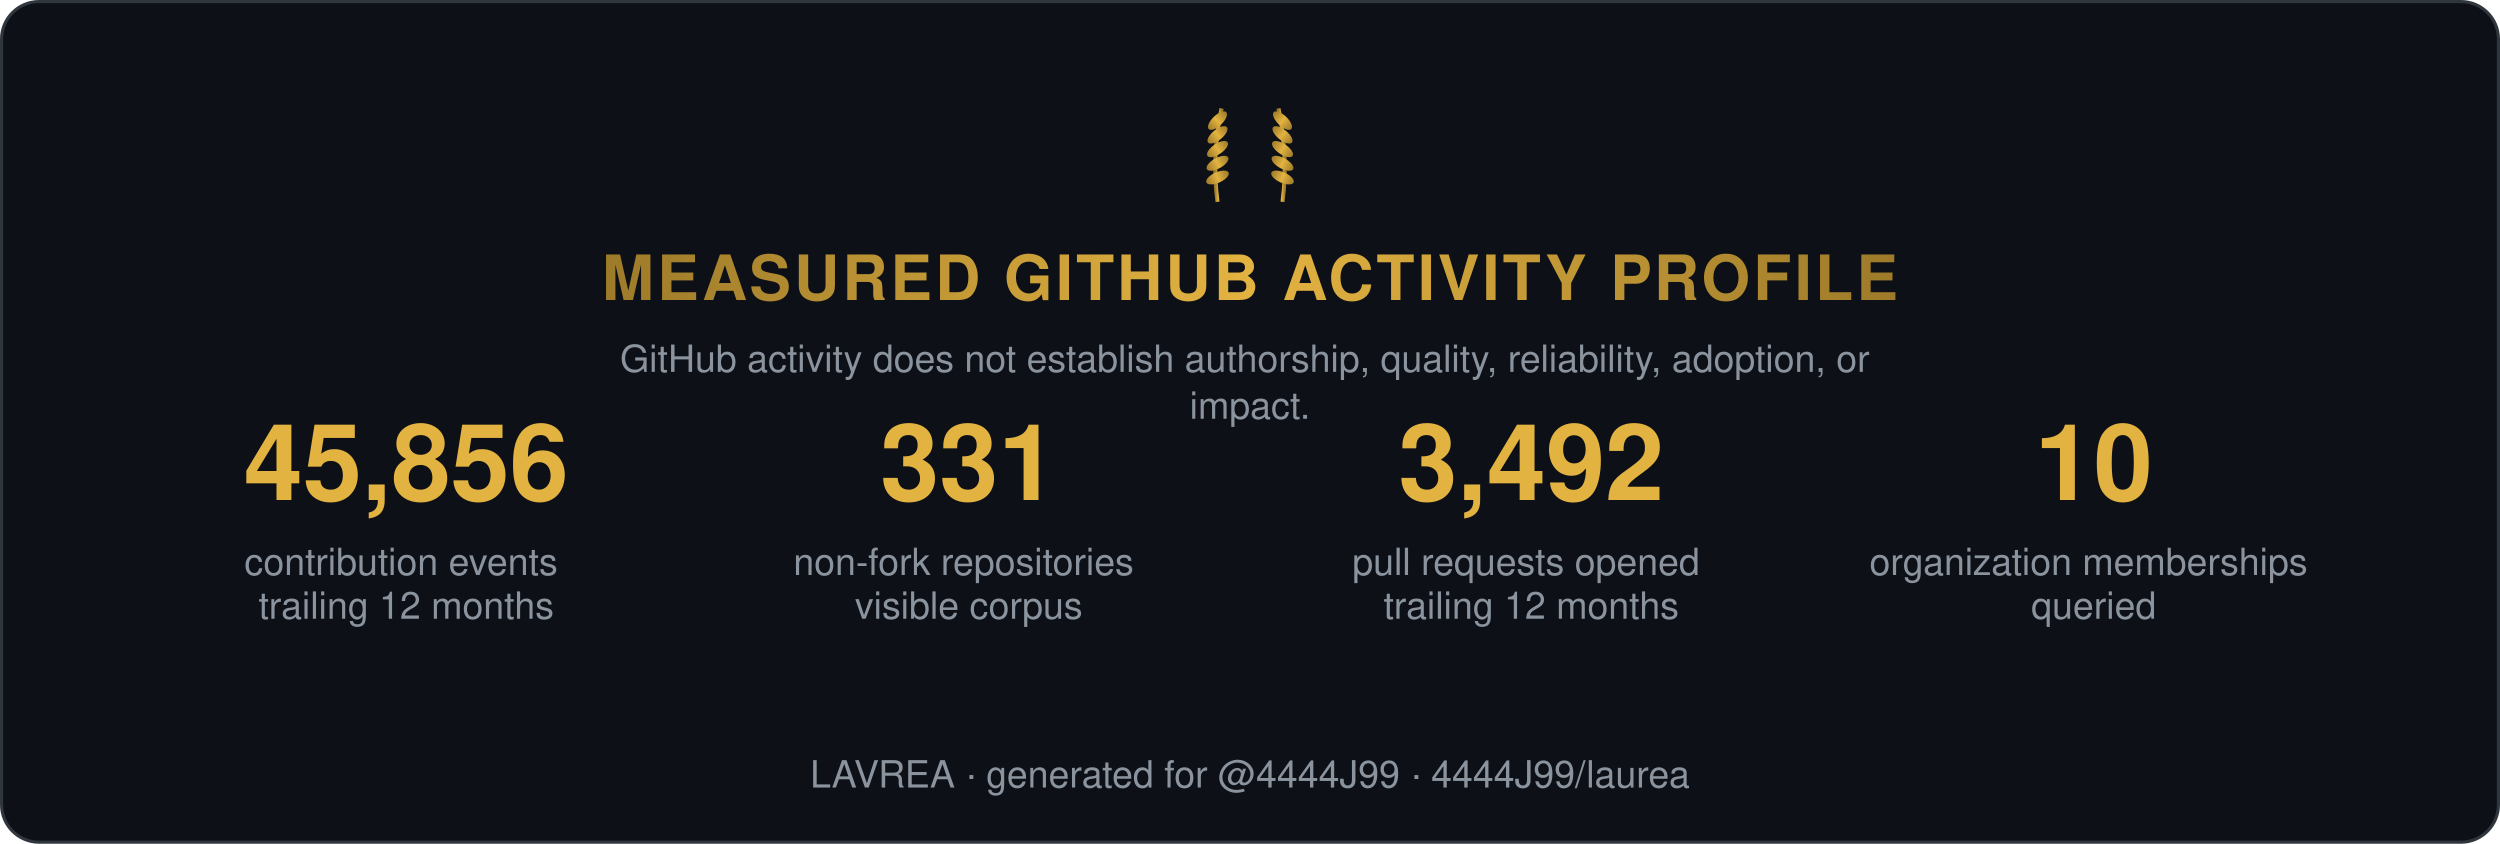
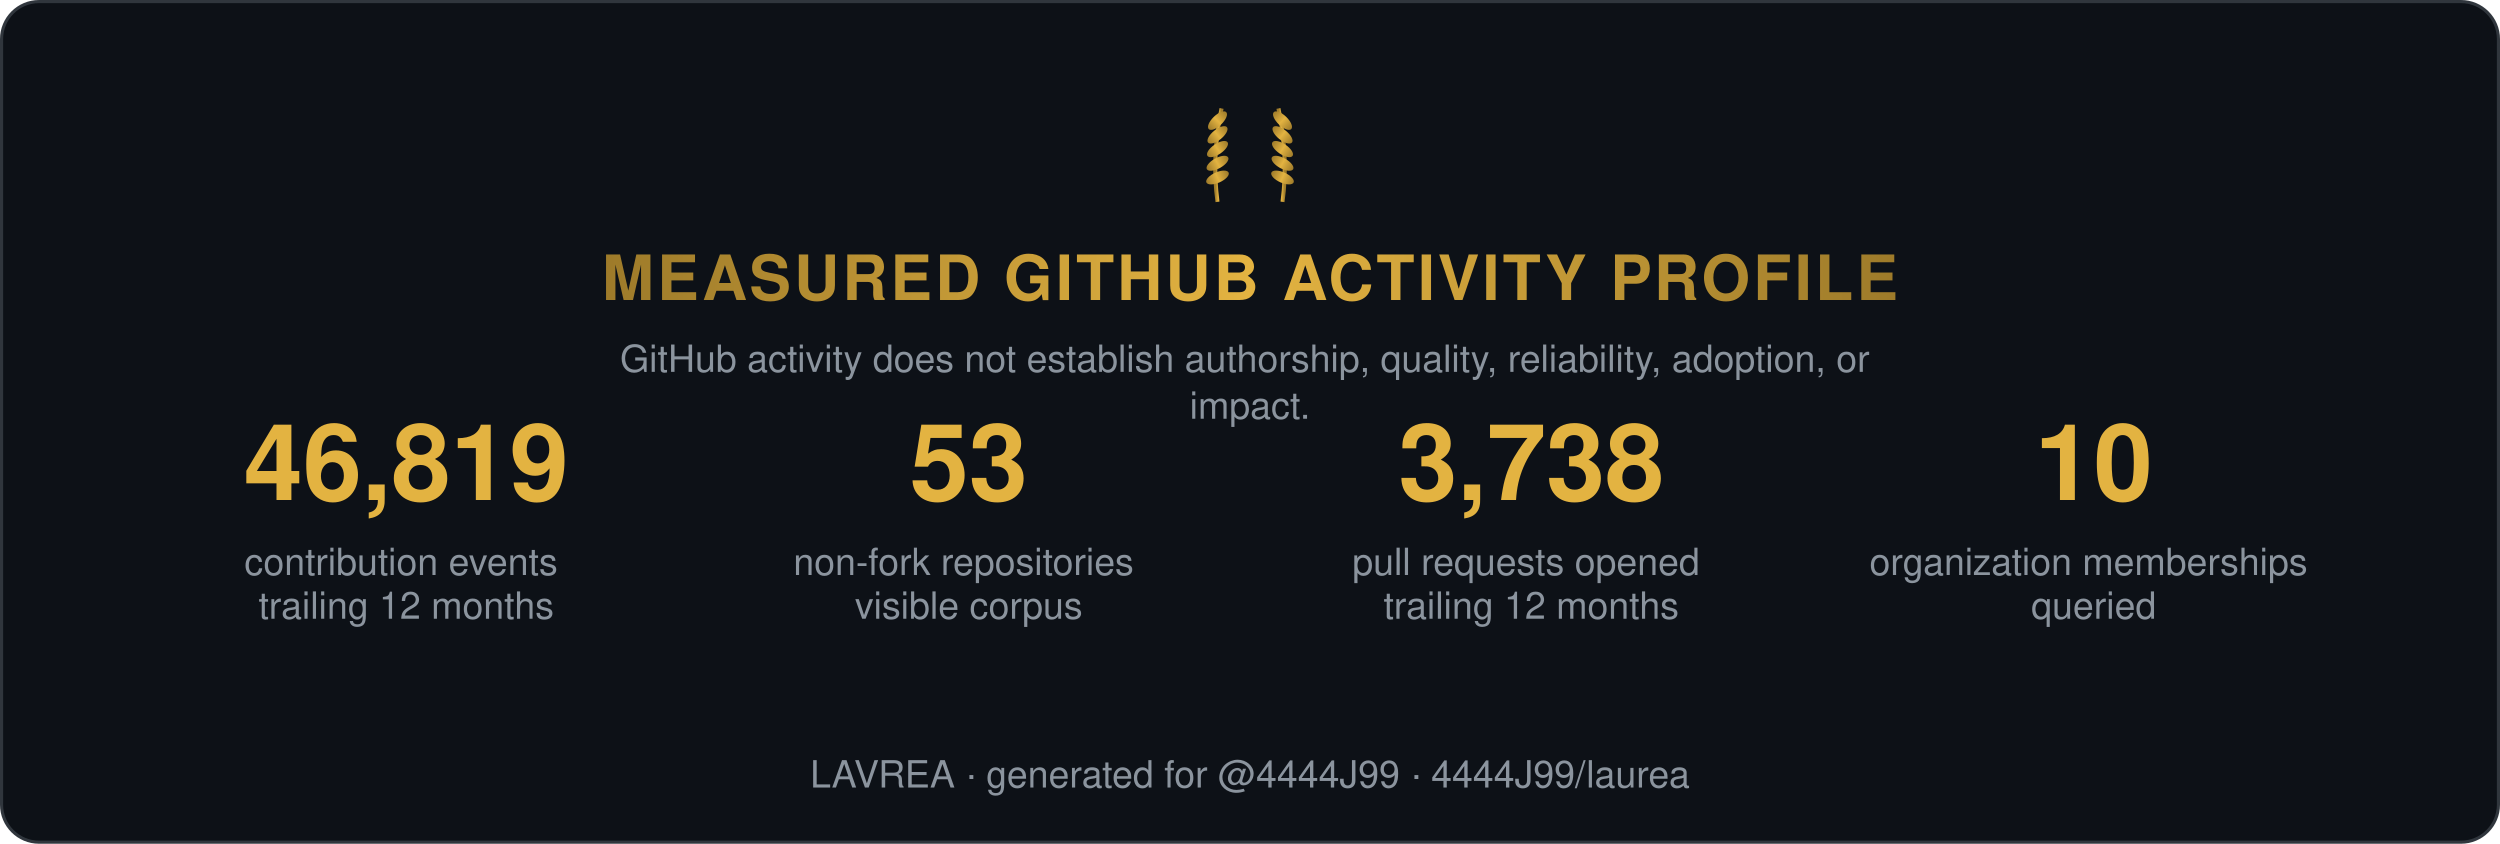
<svg xmlns="http://www.w3.org/2000/svg" width="800" height="270" viewBox="0 0 800 270" role="img" aria-label="Measured GitHub activity profile">
  <style>
    .t { font: 600 15px 'Segoe UI', Helvetica, Arial, sans-serif; fill: #e6edf3; }
    .big { font: 700 34px 'Segoe UI', Helvetica, Arial, sans-serif; fill: #e3b341; }
    .status, .tier { font: 700 13px 'Segoe UI', Helvetica, Arial, sans-serif; letter-spacing: 1px; }
    .ev { font: 400 12px 'Segoe UI', Helvetica, Arial, sans-serif; fill: #8b949e; }
    .fade { opacity: 1; }
  </style>
  <defs>
    <linearGradient id="shH" x1="0%" y1="0%" x2="100%" y2="0%">
      <stop offset="0%" stop-color="#9e7b2a" />
      <stop offset="50%" stop-color="#e3b341">
        <animate attributeName="offset" values="0.2;0.8;0.2" dur="6s" repeatCount="indefinite" />
      </stop>
      <stop offset="100%" stop-color="#9e7b2a" />
    </linearGradient>
    <linearGradient id="shL" x1="0%" y1="0%" x2="100%" y2="0%">
      <stop offset="0%" stop-color="#9e7b2a" />
      <stop offset="50%" stop-color="#e3b341">
        <animate attributeName="offset" values="0.2;0.8;0.2" dur="6s" repeatCount="indefinite" />
      </stop>
      <stop offset="100%" stop-color="#9e7b2a" />
    </linearGradient>
  </defs>
  <rect width="799" height="269" x="0.5" y="0.5" rx="12" fill="#0d1117" stroke="#30363d" />
  <g transform="translate(400,62) scale(0.65)">
    <g transform="translate(-16,0)">
      <path d="M0,4 Q-3,-18 2,-42" stroke="url(#shL)" stroke-width="2" fill="none" />
      <ellipse cx="0" cy="-8" rx="6" ry="2.6" transform="rotate(-24 0 -8)" fill="url(#shL)" />
      <ellipse cx="0" cy="-15" rx="6" ry="2.6" transform="rotate(-29 0 -15)" fill="url(#shL)" />
      <ellipse cx="0" cy="-22" rx="6" ry="2.6" transform="rotate(-34 0 -22)" fill="url(#shL)" />
      <ellipse cx="0" cy="-29" rx="6" ry="2.6" transform="rotate(-39 0 -29)" fill="url(#shL)" />
      <ellipse cx="0" cy="-36" rx="6" ry="2.6" transform="rotate(-44 0 -36)" fill="url(#shL)" />
    </g>
    <g transform="translate(16,0) scale(-1,1)">
      <path d="M0,4 Q-3,-18 2,-42" stroke="url(#shL)" stroke-width="2" fill="none" />
      <ellipse cx="0" cy="-8" rx="6" ry="2.6" transform="rotate(-24 0 -8)" fill="url(#shL)" />
      <ellipse cx="0" cy="-15" rx="6" ry="2.6" transform="rotate(-29 0 -15)" fill="url(#shL)" />
      <ellipse cx="0" cy="-22" rx="6" ry="2.6" transform="rotate(-34 0 -22)" fill="url(#shL)" />
      <ellipse cx="0" cy="-29" rx="6" ry="2.6" transform="rotate(-39 0 -29)" fill="url(#shL)" />
      <ellipse cx="0" cy="-36" rx="6" ry="2.6" transform="rotate(-44 0 -36)" fill="url(#shL)" />
    </g>
  </g>
  <text class="status fade" fill="url(#shH)" text-anchor="middle" x="400" y="96" style="font-size:20px">MEASURED GITHUB ACTIVITY PROFILE</text>
  <text class="ev fade d1" text-anchor="middle" x="400" y="119">
    <tspan x="400" dy="0">GitHub activity does not establish authorship, quality, reliability, adoption, or</tspan>
    <tspan x="400" dy="15">impact.</tspan>
  </text>
  <g class="fade d1" transform="translate(70, 160)">
-     <text class="big" text-anchor="middle" x="60">45,856</text>
+     <text class="big" text-anchor="middle" x="60">46,819</text>
    <text class="ev" text-anchor="middle" x="60" y="24">
      <tspan x="60" dy="0">contribution events</tspan>
      <tspan x="60" dy="14">trailing 12 months</tspan>
    </text>
  </g>
  <g class="fade d2" transform="translate(250, 160)">
-     <text class="big" text-anchor="middle" x="60">331</text>
+     <text class="big" text-anchor="middle" x="60">53</text>
    <text class="ev" text-anchor="middle" x="60" y="24">
      <tspan x="60" dy="0">non-fork repositories</tspan>
      <tspan x="60" dy="14">visible corpus</tspan>
    </text>
  </g>
  <g class="fade d3" transform="translate(430, 160)">
-     <text class="big" text-anchor="middle" x="60">3,492</text>
+     <text class="big" text-anchor="middle" x="60">3,738</text>
    <text class="ev" text-anchor="middle" x="60" y="24">
      <tspan x="60" dy="0">pull requests opened</tspan>
      <tspan x="60" dy="14">trailing 12 months</tspan>
    </text>
  </g>
  <g class="fade d4" transform="translate(610, 160)">
    <text class="big" text-anchor="middle" x="60">10</text>
    <text class="ev" text-anchor="middle" x="60" y="24">
      <tspan x="60" dy="0">organization memberships</tspan>
      <tspan x="60" dy="14">queried</tspan>
    </text>
  </g>
  <text class="ev fade d4" text-anchor="middle" x="400" y="252">LAVREA · generated for @4444J99 · 4444J99/laurea</text>
</svg>
